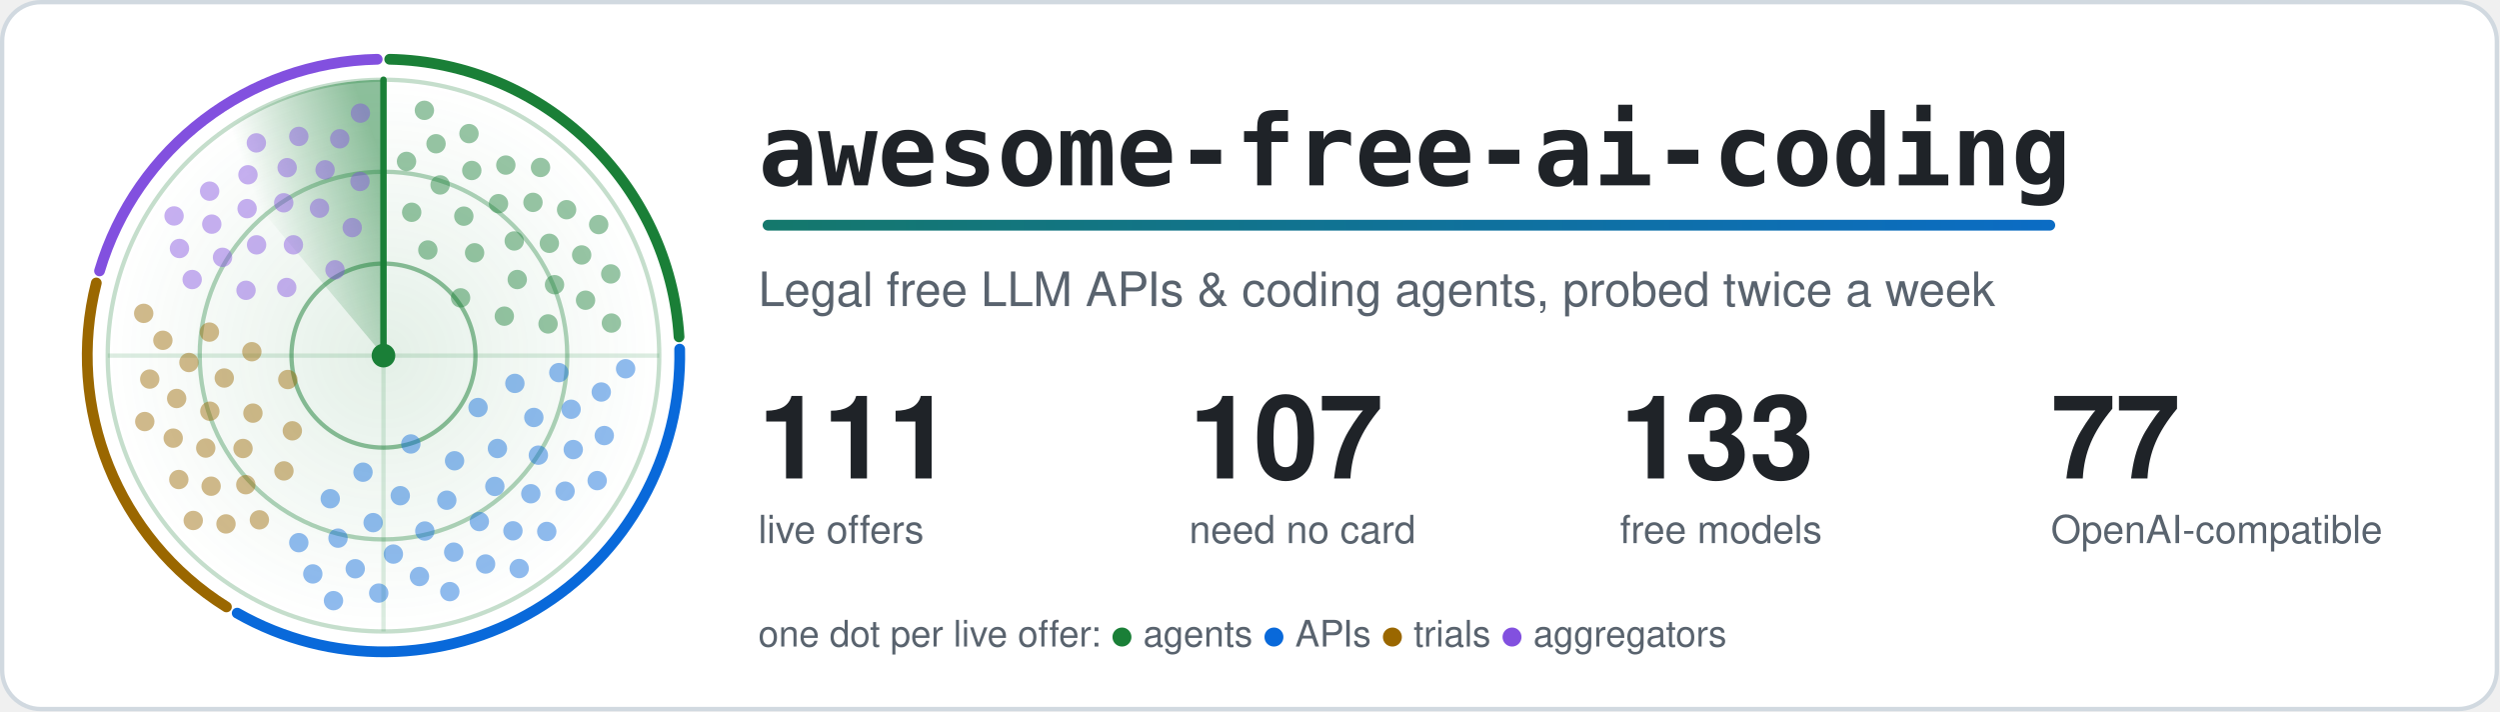
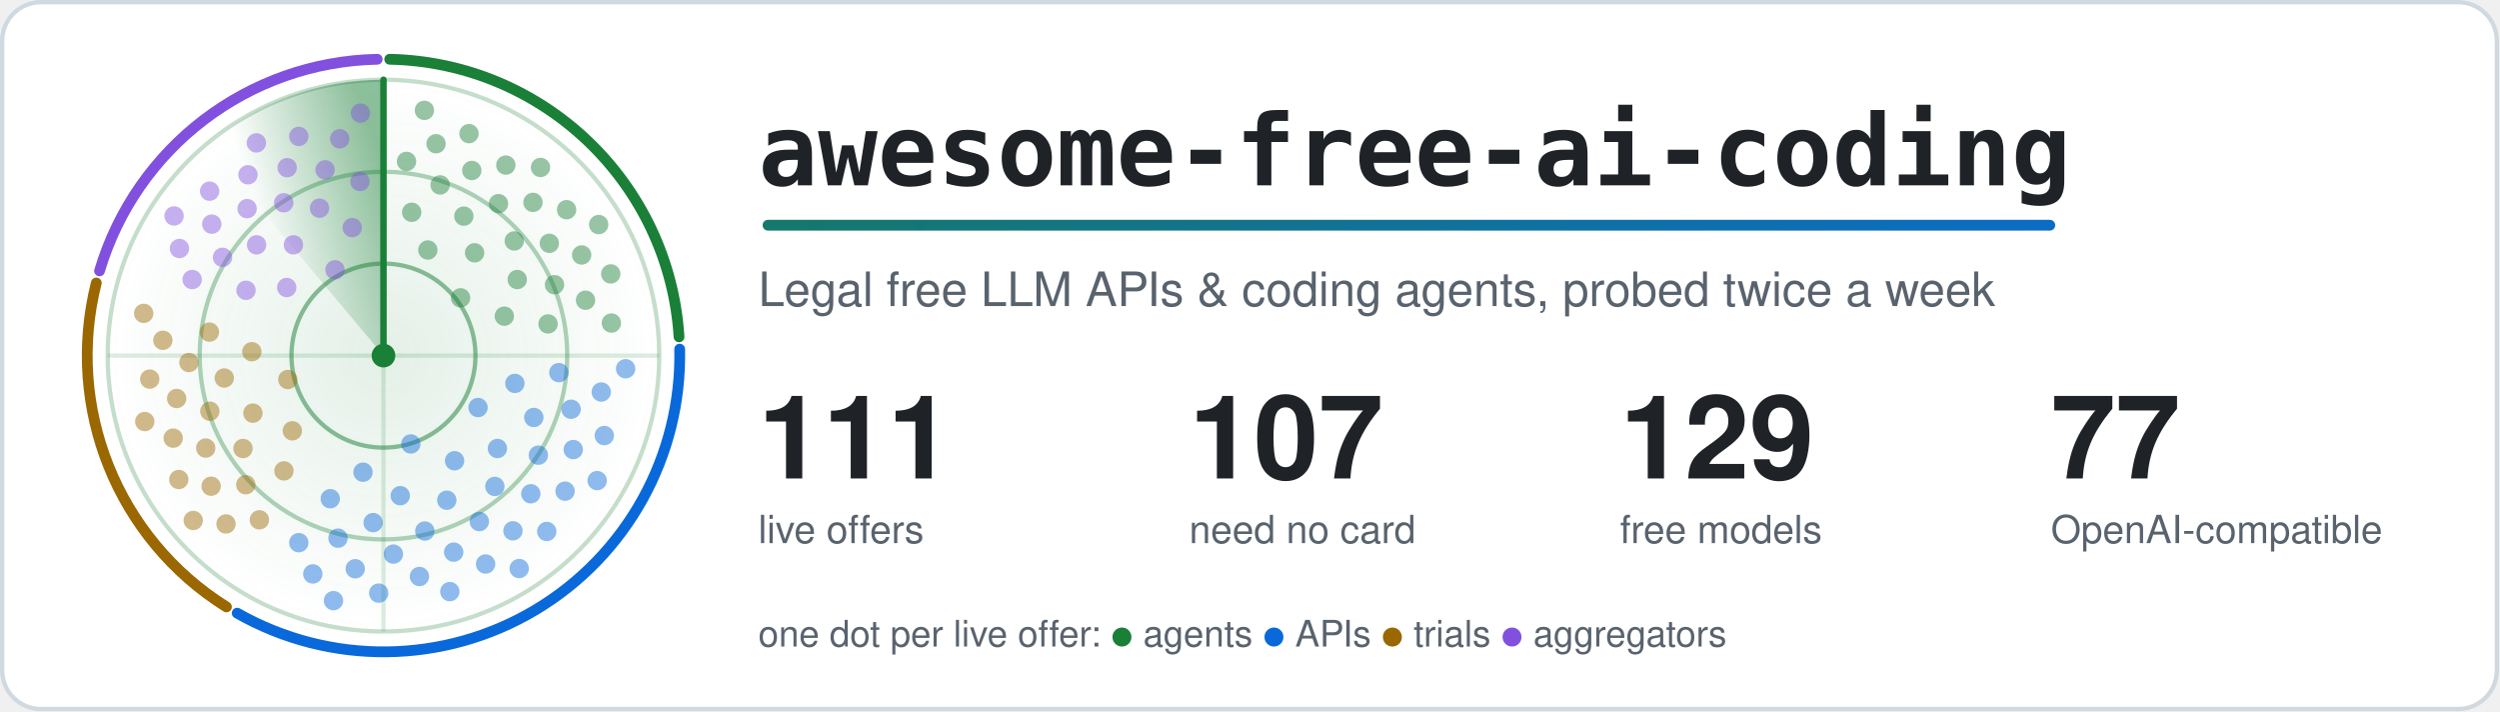
<svg xmlns="http://www.w3.org/2000/svg" width="1160" height="330" viewBox="0 0 1160 330" role="img" aria-labelledby="title">
  <style>.card{fill:#ffffff;stroke:#d1d9e0}.t{fill:#1f2328}.m{fill:#59636e}.ring{stroke:#1a7f37}.hub{fill:#1a7f37}.beam{stroke:#1a7f37}.s0,.s1,.g0,.g1{stop-color:#1a7f37}.a0{stop-color:#1a7f37}.a1{stop-color:#0969da}.dot.agents,.key.agents{fill:#1a7f37}.rim.agents{stroke:#1a7f37}.dot.apis,.key.apis{fill:#0969da}.rim.apis{stroke:#0969da}.dot.trials,.key.trials{fill:#9a6700}.rim.trials{stroke:#9a6700}.dot.aggregators,.key.aggregators{fill:#8250df}.rim.aggregators{stroke:#8250df}@media (prefers-color-scheme: dark) {.card{fill:#0d1117;stroke:#3d444d}.t{fill:#f0f6fc}.m{fill:#9198a1}.ring{stroke:#3fb950}.hub{fill:#3fb950}.beam{stroke:#3fb950}.s0,.s1,.g0,.g1{stop-color:#3fb950}.a0{stop-color:#3fb950}.a1{stop-color:#4493f8}.dot.agents,.key.agents{fill:#3fb950}.rim.agents{stroke:#3fb950}.dot.apis,.key.apis{fill:#4493f8}.rim.apis{stroke:#4493f8}.dot.trials,.key.trials{fill:#d29922}.rim.trials{stroke:#d29922}.dot.aggregators,.key.aggregators{fill:#ab7df8}.rim.aggregators{stroke:#ab7df8}}.rim{fill:none}.s0{stop-opacity:.5}.s1,.g1{stop-opacity:0}.g0{stop-opacity:.12}.dot{opacity:.45;animation:ping 6s linear infinite}@keyframes ping{0%,4%{opacity:1}55%,100%{opacity:.45}}.turning{animation:turn 6s linear infinite}@keyframes turn{to{transform:rotate(360deg)}}@media (prefers-reduced-motion: reduce) {.dot { animation: none; opacity: 1 } .turning { animation: none }}</style>
  <defs>
    <linearGradient id="accent" gradientUnits="userSpaceOnUse" x1="0" y1="0" x2="1100" y2="0">
      <stop class="a0" offset="0" />
      <stop class="a1" offset="1" />
    </linearGradient>
  </defs>
  <rect class="card" x="1" y="1" width="1158" height="328" rx="18" stroke-width="2" />
  <defs>
    <radialGradient id="glow">
      <stop class="g0" offset="0" />
      <stop class="g1" offset="1" />
    </radialGradient>
  </defs>
  <circle cx="178.0" cy="165.0" r="128.0" fill="url(#glow)" />
  <circle class="ring" cx="178.0" cy="165.0" r="42.7" fill="none" stroke-width="2" stroke-opacity=".5" />
  <circle class="ring" cx="178.0" cy="165.0" r="85.3" fill="none" stroke-width="2" stroke-opacity=".35" />
  <circle class="ring" cx="178.0" cy="165.0" r="128.0" fill="none" stroke-width="2" stroke-opacity=".25" />
  <path class="ring" d="M50.0 165.0H306.0M178.0 37.0V293.0" stroke-width="2" stroke-opacity=".15" />
  <path class="rim agents" d="M180.9 27.5A137.5 137.5 0 0 1 315.2 156.3" stroke-width="5" stroke-linecap="round" />
  <path class="rim apis" d="M315.5 162.0A137.5 137.5 0 0 1 110.1 284.5" stroke-width="5" stroke-linecap="round" />
  <path class="rim trials" d="M105.1 281.6A137.5 137.5 0 0 1 44.7 131.3" stroke-width="5" stroke-linecap="round" />
  <path class="rim aggregators" d="M46.2 125.7A137.5 137.5 0 0 1 175.1 27.5" stroke-width="5" stroke-linecap="round" />
  <defs>
    <linearGradient id="sweep" gradientUnits="userSpaceOnUse" x1="178.0" y1="75.4" x2="120.4" y2="96.4">
      <stop class="s0" offset="0" />
      <stop class="s1" offset="1" />
    </linearGradient>
  </defs>
  <g class="turning" style="transform-origin:178.0px 165.0px">
    <path fill="url(#sweep)" d="M178.0 165.0L95.7 66.9A128.0 128.0 0 0 1 178.0 37.0Z" />
    <line class="beam" x1="178.0" y1="165.0" x2="178.0" y2="37.0" stroke-width="3" stroke-linecap="round" />
  </g>
  <circle class="dot agents" cx="213.8" cy="138.2" r="4.5" style="animation-delay:0.89s" />
  <circle class="dot agents" cx="198.6" cy="116.0" r="4.5" style="animation-delay:0.38s" />
  <circle class="dot agents" cx="234.1" cy="146.7" r="4.5" style="animation-delay:1.20s" />
  <circle class="dot agents" cx="220.3" cy="117.3" r="4.5" style="animation-delay:0.69s" />
  <circle class="dot agents" cx="191.1" cy="98.5" r="4.5" style="animation-delay:0.19s" />
  <circle class="dot agents" cx="240.1" cy="129.7" r="4.5" style="animation-delay:1.01s" />
  <circle class="dot agents" cx="215.3" cy="100.3" r="4.5" style="animation-delay:0.50s" />
  <circle class="dot agents" cx="254.4" cy="150.3" r="4.5" style="animation-delay:1.32s" />
  <circle class="dot agents" cx="238.7" cy="111.8" r="4.5" style="animation-delay:0.81s" />
  <circle class="dot agents" cx="204.3" cy="85.8" r="4.5" style="animation-delay:0.31s" />
  <circle class="dot agents" cx="257.4" cy="132.1" r="4.5" style="animation-delay:1.13s" />
  <circle class="dot agents" cx="231.4" cy="94.5" r="4.5" style="animation-delay:0.62s" />
  <circle class="dot agents" cx="188.7" cy="74.9" r="4.5" style="animation-delay:0.11s" />
  <circle class="dot agents" cx="255.0" cy="112.9" r="4.5" style="animation-delay:0.93s" />
  <circle class="dot agents" cx="219.0" cy="79.1" r="4.5" style="animation-delay:0.43s" />
  <circle class="dot agents" cx="271.8" cy="139.3" r="4.5" style="animation-delay:1.24s" />
  <circle class="dot agents" cx="247.4" cy="93.9" r="4.5" style="animation-delay:0.74s" />
  <circle class="dot agents" cx="202.4" cy="66.7" r="4.5" style="animation-delay:0.23s" />
  <circle class="dot agents" cx="270.0" cy="118.3" r="4.5" style="animation-delay:1.05s" />
  <circle class="dot agents" cx="234.8" cy="76.6" r="4.5" style="animation-delay:0.54s" />
  <circle class="dot agents" cx="283.8" cy="149.9" r="4.5" style="animation-delay:1.36s" />
  <circle class="dot agents" cx="263.0" cy="97.3" r="4.5" style="animation-delay:0.86s" />
  <circle class="dot agents" cx="217.7" cy="62.0" r="4.5" style="animation-delay:0.35s" />
  <circle class="dot agents" cx="283.5" cy="127.1" r="4.5" style="animation-delay:1.17s" />
  <circle class="dot agents" cx="250.9" cy="77.7" r="4.5" style="animation-delay:0.66s" />
  <circle class="dot agents" cx="197.0" cy="51.2" r="4.5" style="animation-delay:0.16s" />
  <circle class="dot agents" cx="277.9" cy="104.2" r="4.5" style="animation-delay:0.98s" />
  <circle class="dot apis" cx="190.7" cy="206.0" r="4.5" style="animation-delay:2.71s" />
  <circle class="dot apis" cx="221.9" cy="189.1" r="4.5" style="animation-delay:1.98s" />
  <circle class="dot apis" cx="168.5" cy="219.1" r="4.5" style="animation-delay:3.17s" />
  <circle class="dot apis" cx="211.0" cy="213.8" r="4.5" style="animation-delay:2.43s" />
  <circle class="dot apis" cx="239.0" cy="177.9" r="4.5" style="animation-delay:1.70s" />
  <circle class="dot apis" cx="185.8" cy="230.0" r="4.5" style="animation-delay:2.89s" />
  <circle class="dot apis" cx="230.9" cy="208.1" r="4.5" style="animation-delay:2.15s" />
  <circle class="dot apis" cx="153.3" cy="231.4" r="4.5" style="animation-delay:3.34s" />
  <circle class="dot apis" cx="207.4" cy="232.1" r="4.5" style="animation-delay:2.61s" />
  <circle class="dot apis" cx="247.8" cy="193.7" r="4.5" style="animation-delay:1.87s" />
  <circle class="dot apis" cx="173.2" cy="242.5" r="4.5" style="animation-delay:3.06s" />
  <circle class="dot apis" cx="229.7" cy="225.7" r="4.5" style="animation-delay:2.33s" />
  <circle class="dot apis" cx="259.4" cy="172.9" r="4.5" style="animation-delay:1.59s" />
  <circle class="dot apis" cx="197.2" cy="246.4" r="4.5" style="animation-delay:2.78s" />
  <circle class="dot apis" cx="249.9" cy="211.2" r="4.5" style="animation-delay:2.05s" />
  <circle class="dot apis" cx="156.9" cy="249.7" r="4.5" style="animation-delay:3.23s" />
  <circle class="dot apis" cx="222.5" cy="242.0" r="4.5" style="animation-delay:2.50s" />
  <circle class="dot apis" cx="265.1" cy="189.9" r="4.5" style="animation-delay:1.77s" />
  <circle class="dot apis" cx="182.6" cy="257.1" r="4.5" style="animation-delay:2.95s" />
  <circle class="dot apis" cx="246.4" cy="229.1" r="4.5" style="animation-delay:2.22s" />
  <circle class="dot apis" cx="138.7" cy="251.8" r="4.5" style="animation-delay:3.41s" />
  <circle class="dot apis" cx="210.6" cy="256.2" r="4.5" style="animation-delay:2.67s" />
  <circle class="dot apis" cx="266.1" cy="208.6" r="4.5" style="animation-delay:1.94s" />
  <circle class="dot apis" cx="164.9" cy="263.9" r="4.5" style="animation-delay:3.13s" />
  <circle class="dot apis" cx="238.1" cy="246.3" r="4.5" style="animation-delay:2.39s" />
  <circle class="dot apis" cx="279.1" cy="181.9" r="4.5" style="animation-delay:1.66s" />
  <circle class="dot apis" cx="194.7" cy="267.5" r="4.5" style="animation-delay:2.85s" />
  <circle class="dot apis" cx="262.3" cy="227.9" r="4.5" style="animation-delay:2.11s" />
  <circle class="dot apis" cx="145.2" cy="266.3" r="4.5" style="animation-delay:3.30s" />
  <circle class="dot apis" cx="225.4" cy="261.7" r="4.5" style="animation-delay:2.57s" />
  <circle class="dot apis" cx="280.5" cy="202.1" r="4.5" style="animation-delay:1.83s" />
  <circle class="dot apis" cx="175.8" cy="275.2" r="4.5" style="animation-delay:3.02s" />
  <circle class="dot apis" cx="253.8" cy="246.6" r="4.5" style="animation-delay:2.29s" />
  <circle class="dot apis" cx="290.4" cy="171.1" r="4.5" style="animation-delay:1.55s" />
  <circle class="dot apis" cx="208.8" cy="274.5" r="4.5" style="animation-delay:2.74s" />
  <circle class="dot apis" cx="277.2" cy="223.0" r="4.5" style="animation-delay:2.00s" />
  <circle class="dot apis" cx="154.8" cy="278.7" r="4.5" style="animation-delay:3.19s" />
  <circle class="dot apis" cx="241.0" cy="263.8" r="4.5" style="animation-delay:2.46s" />
  <circle class="dot trials" cx="133.6" cy="176.1" r="4.5" style="animation-delay:4.27s" />
  <circle class="dot trials" cx="135.7" cy="199.9" r="4.5" style="animation-delay:3.84s" />
  <circle class="dot trials" cx="116.9" cy="163.2" r="4.5" style="animation-delay:4.53s" />
  <circle class="dot trials" cx="117.4" cy="191.7" r="4.5" style="animation-delay:4.10s" />
  <circle class="dot trials" cx="131.8" cy="218.5" r="4.5" style="animation-delay:3.68s" />
  <circle class="dot trials" cx="104.1" cy="175.4" r="4.5" style="animation-delay:4.37s" />
  <circle class="dot trials" cx="112.8" cy="208.1" r="4.5" style="animation-delay:3.94s" />
  <circle class="dot trials" cx="97.2" cy="154.1" r="4.5" style="animation-delay:4.63s" />
  <circle class="dot trials" cx="97.4" cy="190.8" r="4.5" style="animation-delay:4.20s" />
  <circle class="dot trials" cx="114.1" cy="224.9" r="4.5" style="animation-delay:3.78s" />
  <circle class="dot trials" cx="87.7" cy="168.2" r="4.5" style="animation-delay:4.47s" />
  <circle class="dot trials" cx="95.5" cy="207.9" r="4.5" style="animation-delay:4.04s" />
  <circle class="dot trials" cx="120.4" cy="241.2" r="4.5" style="animation-delay:3.62s" />
  <circle class="dot trials" cx="82.0" cy="184.9" r="4.5" style="animation-delay:4.30s" />
  <circle class="dot trials" cx="98.0" cy="225.6" r="4.5" style="animation-delay:3.88s" />
  <circle class="dot trials" cx="75.6" cy="157.9" r="4.5" style="animation-delay:4.57s" />
  <circle class="dot trials" cx="80.4" cy="203.3" r="4.5" style="animation-delay:4.14s" />
  <circle class="dot trials" cx="104.9" cy="243.1" r="4.5" style="animation-delay:3.72s" />
  <circle class="dot trials" cx="69.5" cy="175.9" r="4.5" style="animation-delay:4.40s" />
  <circle class="dot trials" cx="83.0" cy="222.5" r="4.5" style="animation-delay:3.98s" />
  <circle class="dot trials" cx="66.7" cy="145.4" r="4.5" style="animation-delay:4.67s" />
  <circle class="dot trials" cx="67.2" cy="195.6" r="4.5" style="animation-delay:4.24s" />
  <circle class="dot trials" cx="89.7" cy="241.5" r="4.5" style="animation-delay:3.82s" />
  <circle class="dot aggregators" cx="155.5" cy="125.2" r="4.5" style="animation-delay:5.51s" />
  <circle class="dot aggregators" cx="133.1" cy="133.4" r="4.5" style="animation-delay:5.09s" />
  <circle class="dot aggregators" cx="163.5" cy="105.6" r="4.5" style="animation-delay:5.77s" />
  <circle class="dot aggregators" cx="136.2" cy="113.6" r="4.5" style="animation-delay:5.35s" />
  <circle class="dot aggregators" cx="114.2" cy="134.7" r="4.5" style="animation-delay:4.92s" />
  <circle class="dot aggregators" cx="148.3" cy="96.6" r="4.5" style="animation-delay:5.61s" />
  <circle class="dot aggregators" cx="119.1" cy="113.6" r="4.5" style="animation-delay:5.19s" />
  <circle class="dot aggregators" cx="167.1" cy="84.2" r="4.5" style="animation-delay:5.87s" />
  <circle class="dot aggregators" cx="131.7" cy="94.1" r="4.5" style="animation-delay:5.45s" />
  <circle class="dot aggregators" cx="103.3" cy="119.4" r="4.5" style="animation-delay:5.02s" />
  <circle class="dot aggregators" cx="150.9" cy="78.8" r="4.5" style="animation-delay:5.71s" />
  <circle class="dot aggregators" cx="114.7" cy="96.8" r="4.5" style="animation-delay:5.29s" />
  <circle class="dot aggregators" cx="89.2" cy="129.7" r="4.5" style="animation-delay:4.86s" />
  <circle class="dot aggregators" cx="133.3" cy="77.8" r="4.5" style="animation-delay:5.55s" />
  <circle class="dot aggregators" cx="98.3" cy="104.0" r="4.5" style="animation-delay:5.12s" />
  <circle class="dot aggregators" cx="157.7" cy="64.4" r="4.5" style="animation-delay:5.81s" />
  <circle class="dot aggregators" cx="115.1" cy="81.1" r="4.5" style="animation-delay:5.39s" />
  <circle class="dot aggregators" cx="83.3" cy="115.3" r="4.5" style="animation-delay:4.96s" />
  <circle class="dot aggregators" cx="138.7" cy="63.3" r="4.5" style="animation-delay:5.65s" />
  <circle class="dot aggregators" cx="97.3" cy="88.7" r="4.5" style="animation-delay:5.22s" />
  <circle class="dot aggregators" cx="167.3" cy="52.5" r="4.5" style="animation-delay:5.91s" />
  <circle class="dot aggregators" cx="119.0" cy="66.3" r="4.5" style="animation-delay:5.49s" />
  <circle class="dot aggregators" cx="80.8" cy="100.2" r="4.5" style="animation-delay:5.06s" />
  <circle class="hub" cx="178.0" cy="165.0" r="5.5" />
  <text class="t" x="352" y="86" font-family="ui-monospace, SFMono-Regular, Menlo, Consolas, monospace" font-size="46" font-weight="700">awesome-free-ai-coding</text>
  <rect x="354" y="102" width="600" height="5" rx="2.5" fill="url(#accent)" />
  <text class="m" x="352" y="142" font-family="-apple-system, BlinkMacSystemFont, 'Segoe UI', Helvetica, Arial, sans-serif" font-size="22">Legal free LLM APIs &amp; coding agents, probed twice a week</text>
  <text class="t" x="352" y="222" font-family="-apple-system, BlinkMacSystemFont, 'Segoe UI', Helvetica, Arial, sans-serif" font-size="54" font-weight="700">111</text>
  <text class="m" x="352" y="252" font-family="-apple-system, BlinkMacSystemFont, 'Segoe UI', Helvetica, Arial, sans-serif" font-size="18">live offers</text>
  <text class="t" x="552" y="222" font-family="-apple-system, BlinkMacSystemFont, 'Segoe UI', Helvetica, Arial, sans-serif" font-size="54" font-weight="700">107</text>
  <text class="m" x="552" y="252" font-family="-apple-system, BlinkMacSystemFont, 'Segoe UI', Helvetica, Arial, sans-serif" font-size="18">need no card</text>
-   <text class="t" x="752" y="222" font-family="-apple-system, BlinkMacSystemFont, 'Segoe UI', Helvetica, Arial, sans-serif" font-size="54" font-weight="700">133</text>
+   <text class="t" x="752" y="222" font-family="-apple-system, BlinkMacSystemFont, 'Segoe UI', Helvetica, Arial, sans-serif" font-size="54" font-weight="700">129</text>
  <text class="m" x="752" y="252" font-family="-apple-system, BlinkMacSystemFont, 'Segoe UI', Helvetica, Arial, sans-serif" font-size="18">free models</text>
  <text class="t" x="952" y="222" font-family="-apple-system, BlinkMacSystemFont, 'Segoe UI', Helvetica, Arial, sans-serif" font-size="54" font-weight="700">77</text>
  <text class="m" x="952" y="252" font-family="-apple-system, BlinkMacSystemFont, 'Segoe UI', Helvetica, Arial, sans-serif" font-size="18">OpenAI-compatible</text>
  <text class="m" x="352" y="300" font-family="-apple-system, BlinkMacSystemFont, 'Segoe UI', Helvetica, Arial, sans-serif" font-size="17">one dot per live offer: <tspan class="key agents">●</tspan> agents <tspan class="key apis">●</tspan> APIs <tspan class="key trials">●</tspan> trials <tspan class="key aggregators">●</tspan> aggregators</text>
</svg>
